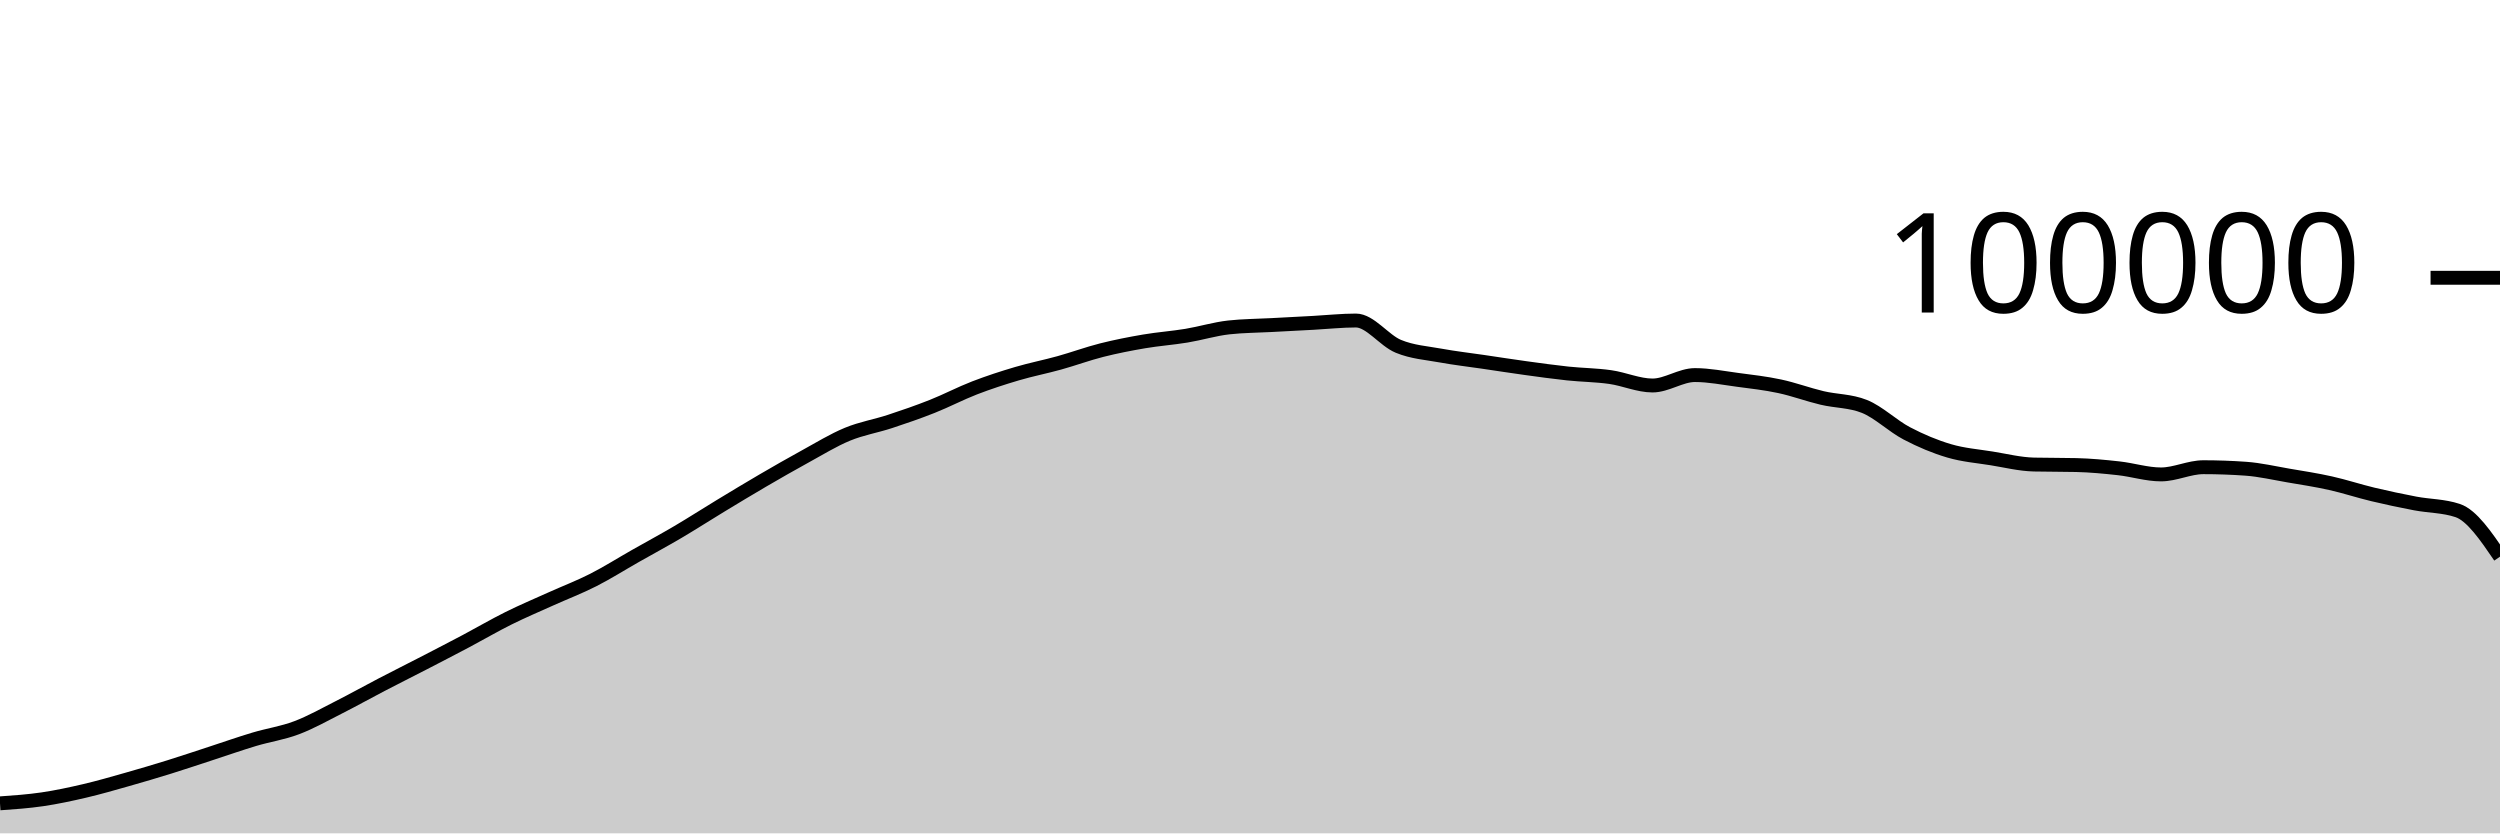
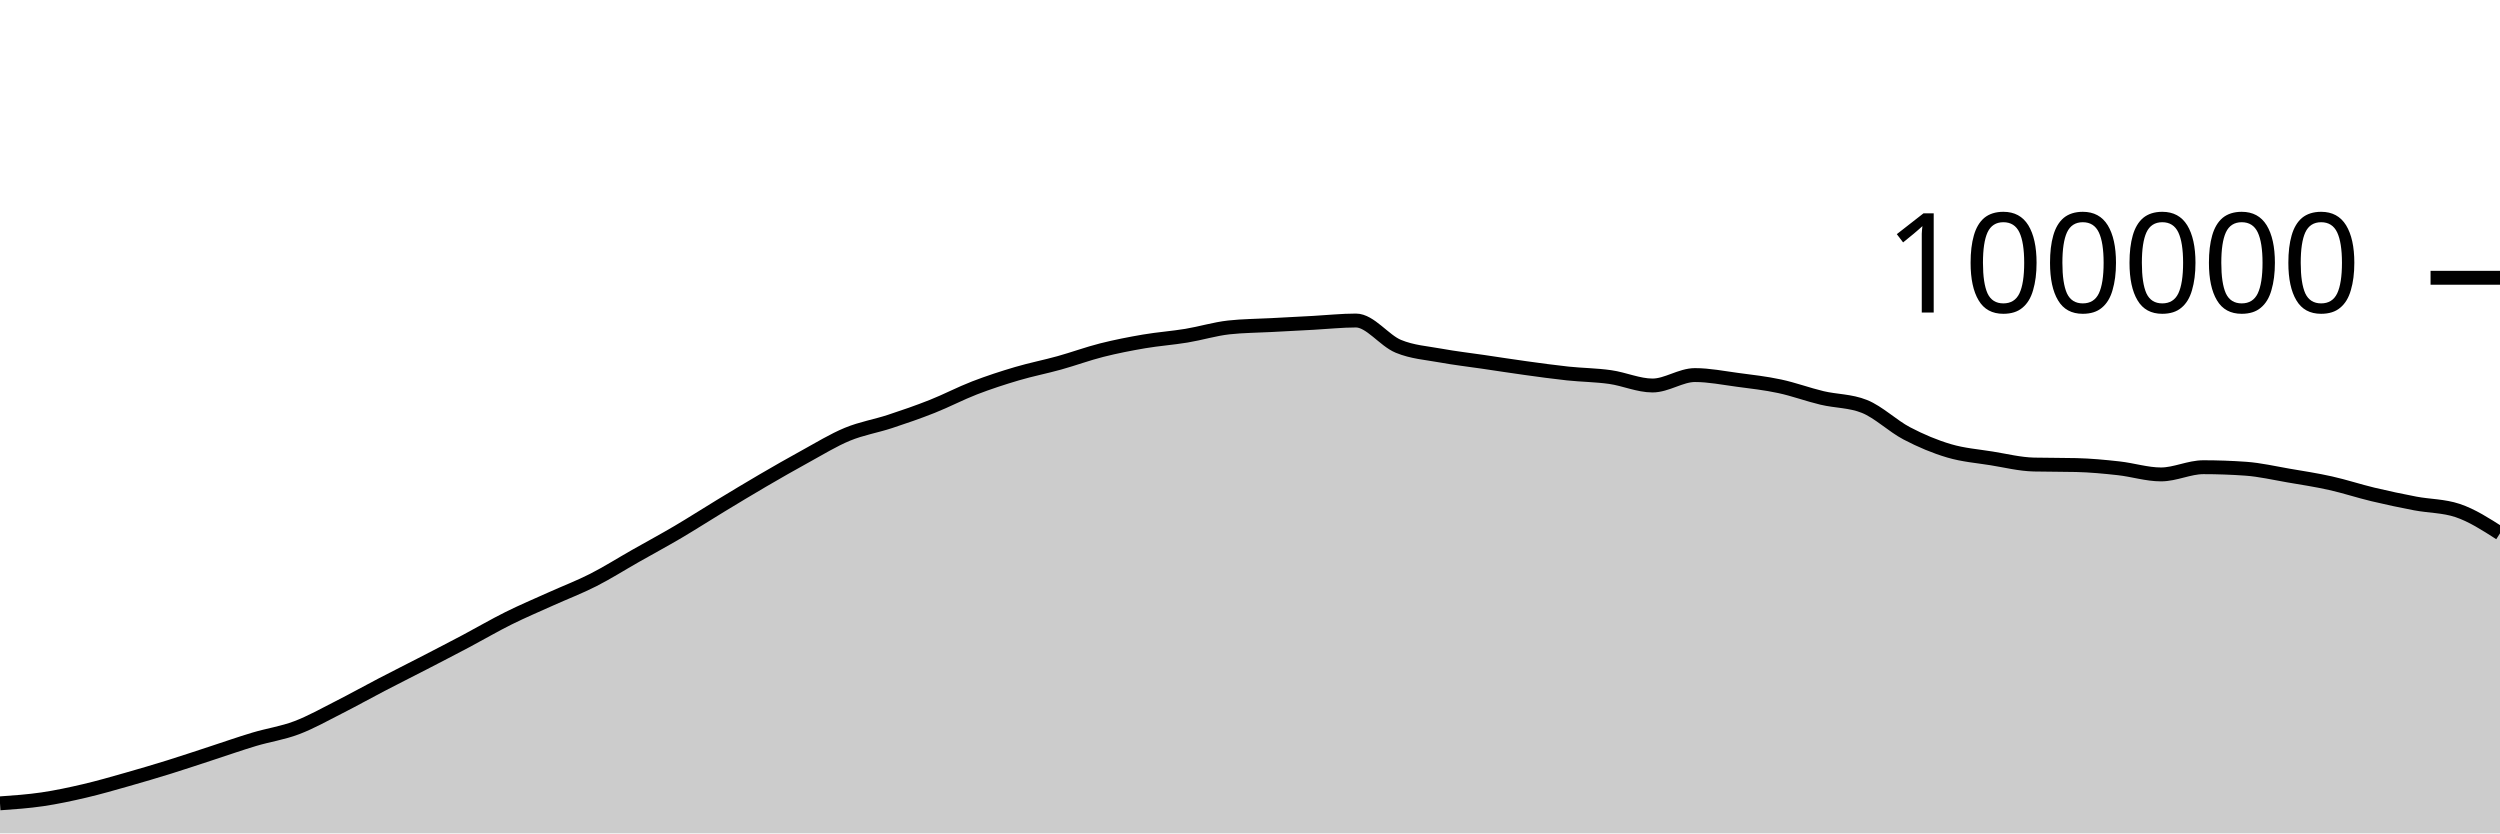
<svg xmlns="http://www.w3.org/2000/svg" viewBox="0 0 180 60">
  <g transform="translate(0,20)">
-     <path class="area" fill="rgba(0, 0, 0, 0.2)" d="M0,37.841C1.017,37.77,2.034,37.698,3.051,37.549C4.068,37.399,5.085,37.181,6.102,36.943C7.119,36.705,8.136,36.409,9.153,36.121C10.169,35.833,11.186,35.533,12.203,35.216C13.22,34.9,14.237,34.555,15.254,34.224C16.271,33.892,17.288,33.533,18.305,33.229C19.322,32.924,20.339,32.782,21.356,32.397C22.373,32.013,23.39,31.437,24.407,30.922C25.424,30.407,26.441,29.837,27.458,29.308C28.475,28.779,29.492,28.271,30.508,27.746C31.525,27.22,32.542,26.695,33.559,26.157C34.576,25.618,35.593,25.021,36.61,24.516C37.627,24.01,38.644,23.582,39.661,23.123C40.678,22.664,41.695,22.278,42.712,21.762C43.729,21.245,44.746,20.6,45.763,20.024C46.78,19.447,47.797,18.9,48.814,18.301C49.831,17.702,50.847,17.046,51.864,16.43C52.881,15.814,53.898,15.198,54.915,14.604C55.932,14.011,56.949,13.427,57.966,12.87C58.983,12.313,60,11.685,61.017,11.265C62.034,10.845,63.051,10.683,64.068,10.349C65.085,10.015,66.102,9.664,67.119,9.261C68.136,8.858,69.153,8.322,70.169,7.929C71.186,7.537,72.203,7.206,73.22,6.906C74.237,6.605,75.254,6.409,76.271,6.126C77.288,5.843,78.305,5.468,79.322,5.21C80.339,4.953,81.356,4.755,82.373,4.581C83.39,4.408,84.407,4.338,85.424,4.17C86.441,4.002,87.458,3.687,88.475,3.574C89.492,3.462,90.508,3.461,91.525,3.406C92.542,3.351,93.559,3.298,94.576,3.244C95.593,3.189,96.61,3.077,97.627,3.077C98.644,3.077,99.661,4.513,100.678,4.933C101.695,5.354,102.712,5.415,103.729,5.601C104.746,5.788,105.763,5.902,106.78,6.052C107.797,6.202,108.814,6.361,109.831,6.501C110.847,6.641,111.864,6.784,112.881,6.892C113.898,6.999,114.915,7.004,115.932,7.148C116.949,7.292,117.966,7.756,118.983,7.756C120,7.756,121.017,7.005,122.034,7.005C123.051,7.005,124.068,7.211,125.085,7.346C126.102,7.48,127.119,7.594,128.136,7.812C129.153,8.029,130.169,8.409,131.186,8.651C132.203,8.893,133.22,8.855,134.237,9.262C135.254,9.669,136.271,10.669,137.288,11.202C138.305,11.735,139.322,12.162,140.339,12.462C141.356,12.763,142.373,12.839,143.39,13.003C144.407,13.167,145.424,13.423,146.441,13.447C147.458,13.471,148.475,13.459,149.492,13.484C150.508,13.508,151.525,13.605,152.542,13.717C153.559,13.83,154.576,14.158,155.593,14.158C156.61,14.158,157.627,13.639,158.644,13.639C159.661,13.639,160.678,13.676,161.695,13.748C162.712,13.821,163.729,14.06,164.746,14.234C165.763,14.407,166.78,14.563,167.797,14.79C168.814,15.017,169.831,15.355,170.847,15.598C171.864,15.841,172.881,16.057,173.898,16.25C174.915,16.443,175.932,16.419,176.949,16.758C177.966,17.097,178.983,18.589,180,20.081L180,40C178.983,40,177.966,40,176.949,40C175.932,40,174.915,40,173.898,40C172.881,40,171.864,40,170.847,40C169.831,40,168.814,40,167.797,40C166.78,40,165.763,40,164.746,40C163.729,40,162.712,40,161.695,40C160.678,40,159.661,40,158.644,40C157.627,40,156.61,40,155.593,40C154.576,40,153.559,40,152.542,40C151.525,40,150.508,40,149.492,40C148.475,40,147.458,40,146.441,40C145.424,40,144.407,40,143.39,40C142.373,40,141.356,40,140.339,40C139.322,40,138.305,40,137.288,40C136.271,40,135.254,40,134.237,40C133.22,40,132.203,40,131.186,40C130.169,40,129.153,40,128.136,40C127.119,40,126.102,40,125.085,40C124.068,40,123.051,40,122.034,40C121.017,40,120,40,118.983,40C117.966,40,116.949,40,115.932,40C114.915,40,113.898,40,112.881,40C111.864,40,110.847,40,109.831,40C108.814,40,107.797,40,106.78,40C105.763,40,104.746,40,103.729,40C102.712,40,101.695,40,100.678,40C99.661,40,98.644,40,97.627,40C96.61,40,95.593,40,94.576,40C93.559,40,92.542,40,91.525,40C90.508,40,89.492,40,88.475,40C87.458,40,86.441,40,85.424,40C84.407,40,83.39,40,82.373,40C81.356,40,80.339,40,79.322,40C78.305,40,77.288,40,76.271,40C75.254,40,74.237,40,73.22,40C72.203,40,71.186,40,70.169,40C69.153,40,68.136,40,67.119,40C66.102,40,65.085,40,64.068,40C63.051,40,62.034,40,61.017,40C60,40,58.983,40,57.966,40C56.949,40,55.932,40,54.915,40C53.898,40,52.881,40,51.864,40C50.847,40,49.831,40,48.814,40C47.797,40,46.78,40,45.763,40C44.746,40,43.729,40,42.712,40C41.695,40,40.678,40,39.661,40C38.644,40,37.627,40,36.61,40C35.593,40,34.576,40,33.559,40C32.542,40,31.525,40,30.508,40C29.492,40,28.475,40,27.458,40C26.441,40,25.424,40,24.407,40C23.39,40,22.373,40,21.356,40C20.339,40,19.322,40,18.305,40C17.288,40,16.271,40,15.254,40C14.237,40,13.22,40,12.203,40C11.186,40,10.169,40,9.153,40C8.136,40,7.119,40,6.102,40C5.085,40,4.068,40,3.051,40C2.034,40,1.017,40,0,40Z" />
-     <path class="line" stroke="black" fill="none" d="M0,37.841C1.017,37.77,2.034,37.698,3.051,37.549C4.068,37.399,5.085,37.181,6.102,36.943C7.119,36.705,8.136,36.409,9.153,36.121C10.169,35.833,11.186,35.533,12.203,35.216C13.22,34.9,14.237,34.555,15.254,34.224C16.271,33.892,17.288,33.533,18.305,33.229C19.322,32.924,20.339,32.782,21.356,32.397C22.373,32.013,23.39,31.437,24.407,30.922C25.424,30.407,26.441,29.837,27.458,29.308C28.475,28.779,29.492,28.271,30.508,27.746C31.525,27.22,32.542,26.695,33.559,26.157C34.576,25.618,35.593,25.021,36.61,24.516C37.627,24.01,38.644,23.582,39.661,23.123C40.678,22.664,41.695,22.278,42.712,21.762C43.729,21.245,44.746,20.6,45.763,20.024C46.78,19.447,47.797,18.9,48.814,18.301C49.831,17.702,50.847,17.046,51.864,16.43C52.881,15.814,53.898,15.198,54.915,14.604C55.932,14.011,56.949,13.427,57.966,12.87C58.983,12.313,60,11.685,61.017,11.265C62.034,10.845,63.051,10.683,64.068,10.349C65.085,10.015,66.102,9.664,67.119,9.261C68.136,8.858,69.153,8.322,70.169,7.929C71.186,7.537,72.203,7.206,73.22,6.906C74.237,6.605,75.254,6.409,76.271,6.126C77.288,5.843,78.305,5.468,79.322,5.21C80.339,4.953,81.356,4.755,82.373,4.581C83.39,4.408,84.407,4.338,85.424,4.17C86.441,4.002,87.458,3.687,88.475,3.574C89.492,3.462,90.508,3.461,91.525,3.406C92.542,3.351,93.559,3.298,94.576,3.244C95.593,3.189,96.61,3.077,97.627,3.077C98.644,3.077,99.661,4.513,100.678,4.933C101.695,5.354,102.712,5.415,103.729,5.601C104.746,5.788,105.763,5.902,106.78,6.052C107.797,6.202,108.814,6.361,109.831,6.501C110.847,6.641,111.864,6.784,112.881,6.892C113.898,6.999,114.915,7.004,115.932,7.148C116.949,7.292,117.966,7.756,118.983,7.756C120,7.756,121.017,7.005,122.034,7.005C123.051,7.005,124.068,7.211,125.085,7.346C126.102,7.48,127.119,7.594,128.136,7.812C129.153,8.029,130.169,8.409,131.186,8.651C132.203,8.893,133.22,8.855,134.237,9.262C135.254,9.669,136.271,10.669,137.288,11.202C138.305,11.735,139.322,12.162,140.339,12.462C141.356,12.763,142.373,12.839,143.39,13.003C144.407,13.167,145.424,13.423,146.441,13.447C147.458,13.471,148.475,13.459,149.492,13.484C150.508,13.508,151.525,13.605,152.542,13.717C153.559,13.83,154.576,14.158,155.593,14.158C156.61,14.158,157.627,13.639,158.644,13.639C159.661,13.639,160.678,13.676,161.695,13.748C162.712,13.821,163.729,14.06,164.746,14.234C165.763,14.407,166.78,14.563,167.797,14.79C168.814,15.017,169.831,15.355,170.847,15.598C171.864,15.841,172.881,16.057,173.898,16.25C174.915,16.443,175.932,16.419,176.949,16.758C177.966,17.097,178.983,18.589,180,20.081" />
+     <path class="area" fill="rgba(0, 0, 0, 0.2)" d="M0,37.841C1.017,37.77,2.034,37.698,3.051,37.549C4.068,37.399,5.085,37.181,6.102,36.943C7.119,36.705,8.136,36.409,9.153,36.121C10.169,35.833,11.186,35.533,12.203,35.216C13.22,34.9,14.237,34.555,15.254,34.224C16.271,33.892,17.288,33.533,18.305,33.229C19.322,32.924,20.339,32.782,21.356,32.397C22.373,32.013,23.39,31.437,24.407,30.922C25.424,30.407,26.441,29.837,27.458,29.308C28.475,28.779,29.492,28.271,30.508,27.746C31.525,27.22,32.542,26.695,33.559,26.157C34.576,25.618,35.593,25.021,36.61,24.516C37.627,24.01,38.644,23.582,39.661,23.123C40.678,22.664,41.695,22.278,42.712,21.762C43.729,21.245,44.746,20.6,45.763,20.024C46.78,19.447,47.797,18.9,48.814,18.301C49.831,17.702,50.847,17.046,51.864,16.43C52.881,15.814,53.898,15.198,54.915,14.604C55.932,14.011,56.949,13.427,57.966,12.87C58.983,12.313,60,11.685,61.017,11.265C62.034,10.845,63.051,10.683,64.068,10.349C65.085,10.015,66.102,9.664,67.119,9.261C68.136,8.858,69.153,8.322,70.169,7.929C71.186,7.537,72.203,7.206,73.22,6.906C74.237,6.605,75.254,6.409,76.271,6.126C77.288,5.843,78.305,5.468,79.322,5.21C80.339,4.953,81.356,4.755,82.373,4.581C83.39,4.408,84.407,4.338,85.424,4.17C86.441,4.002,87.458,3.687,88.475,3.574C89.492,3.462,90.508,3.461,91.525,3.406C92.542,3.351,93.559,3.298,94.576,3.244C95.593,3.189,96.61,3.077,97.627,3.077C98.644,3.077,99.661,4.513,100.678,4.933C101.695,5.354,102.712,5.415,103.729,5.601C104.746,5.788,105.763,5.902,106.78,6.052C107.797,6.202,108.814,6.361,109.831,6.501C110.847,6.641,111.864,6.784,112.881,6.892C113.898,6.999,114.915,7.004,115.932,7.148C116.949,7.292,117.966,7.756,118.983,7.756C120,7.756,121.017,7.005,122.034,7.005C123.051,7.005,124.068,7.211,125.085,7.346C126.102,7.48,127.119,7.594,128.136,7.812C129.153,8.029,130.169,8.409,131.186,8.651C132.203,8.893,133.22,8.855,134.237,9.262C135.254,9.669,136.271,10.669,137.288,11.202C138.305,11.735,139.322,12.162,140.339,12.462C141.356,12.763,142.373,12.839,143.39,13.003C144.407,13.167,145.424,13.423,146.441,13.447C147.458,13.471,148.475,13.459,149.492,13.484C150.508,13.508,151.525,13.605,152.542,13.717C153.559,13.83,154.576,14.158,155.593,14.158C156.61,14.158,157.627,13.639,158.644,13.639C159.661,13.639,160.678,13.676,161.695,13.748C162.712,13.821,163.729,14.06,164.746,14.234C165.763,14.407,166.78,14.563,167.797,14.79C168.814,15.017,169.831,15.355,170.847,15.598C171.864,15.841,172.881,16.057,173.898,16.25C174.915,16.443,175.932,16.419,176.949,16.758C177.966,17.097,178.983,17.749,180,18.402L180,40C178.983,40,177.966,40,176.949,40C175.932,40,174.915,40,173.898,40C172.881,40,171.864,40,170.847,40C169.831,40,168.814,40,167.797,40C166.78,40,165.763,40,164.746,40C163.729,40,162.712,40,161.695,40C160.678,40,159.661,40,158.644,40C157.627,40,156.61,40,155.593,40C154.576,40,153.559,40,152.542,40C151.525,40,150.508,40,149.492,40C148.475,40,147.458,40,146.441,40C145.424,40,144.407,40,143.39,40C142.373,40,141.356,40,140.339,40C139.322,40,138.305,40,137.288,40C136.271,40,135.254,40,134.237,40C133.22,40,132.203,40,131.186,40C130.169,40,129.153,40,128.136,40C127.119,40,126.102,40,125.085,40C124.068,40,123.051,40,122.034,40C121.017,40,120,40,118.983,40C117.966,40,116.949,40,115.932,40C114.915,40,113.898,40,112.881,40C111.864,40,110.847,40,109.831,40C108.814,40,107.797,40,106.78,40C105.763,40,104.746,40,103.729,40C102.712,40,101.695,40,100.678,40C99.661,40,98.644,40,97.627,40C96.61,40,95.593,40,94.576,40C93.559,40,92.542,40,91.525,40C90.508,40,89.492,40,88.475,40C87.458,40,86.441,40,85.424,40C84.407,40,83.39,40,82.373,40C81.356,40,80.339,40,79.322,40C78.305,40,77.288,40,76.271,40C75.254,40,74.237,40,73.22,40C72.203,40,71.186,40,70.169,40C69.153,40,68.136,40,67.119,40C66.102,40,65.085,40,64.068,40C63.051,40,62.034,40,61.017,40C60,40,58.983,40,57.966,40C56.949,40,55.932,40,54.915,40C53.898,40,52.881,40,51.864,40C50.847,40,49.831,40,48.814,40C47.797,40,46.78,40,45.763,40C44.746,40,43.729,40,42.712,40C41.695,40,40.678,40,39.661,40C38.644,40,37.627,40,36.61,40C35.593,40,34.576,40,33.559,40C32.542,40,31.525,40,30.508,40C29.492,40,28.475,40,27.458,40C26.441,40,25.424,40,24.407,40C23.39,40,22.373,40,21.356,40C20.339,40,19.322,40,18.305,40C17.288,40,16.271,40,15.254,40C14.237,40,13.22,40,12.203,40C11.186,40,10.169,40,9.153,40C8.136,40,7.119,40,6.102,40C5.085,40,4.068,40,3.051,40C2.034,40,1.017,40,0,40Z" />
+     <path class="line" stroke="black" fill="none" d="M0,37.841C1.017,37.77,2.034,37.698,3.051,37.549C4.068,37.399,5.085,37.181,6.102,36.943C7.119,36.705,8.136,36.409,9.153,36.121C10.169,35.833,11.186,35.533,12.203,35.216C13.22,34.9,14.237,34.555,15.254,34.224C16.271,33.892,17.288,33.533,18.305,33.229C19.322,32.924,20.339,32.782,21.356,32.397C22.373,32.013,23.39,31.437,24.407,30.922C25.424,30.407,26.441,29.837,27.458,29.308C28.475,28.779,29.492,28.271,30.508,27.746C31.525,27.22,32.542,26.695,33.559,26.157C34.576,25.618,35.593,25.021,36.61,24.516C37.627,24.01,38.644,23.582,39.661,23.123C40.678,22.664,41.695,22.278,42.712,21.762C43.729,21.245,44.746,20.6,45.763,20.024C46.78,19.447,47.797,18.9,48.814,18.301C49.831,17.702,50.847,17.046,51.864,16.43C52.881,15.814,53.898,15.198,54.915,14.604C55.932,14.011,56.949,13.427,57.966,12.87C58.983,12.313,60,11.685,61.017,11.265C62.034,10.845,63.051,10.683,64.068,10.349C65.085,10.015,66.102,9.664,67.119,9.261C68.136,8.858,69.153,8.322,70.169,7.929C71.186,7.537,72.203,7.206,73.22,6.906C74.237,6.605,75.254,6.409,76.271,6.126C77.288,5.843,78.305,5.468,79.322,5.21C80.339,4.953,81.356,4.755,82.373,4.581C83.39,4.408,84.407,4.338,85.424,4.17C86.441,4.002,87.458,3.687,88.475,3.574C89.492,3.462,90.508,3.461,91.525,3.406C92.542,3.351,93.559,3.298,94.576,3.244C95.593,3.189,96.61,3.077,97.627,3.077C98.644,3.077,99.661,4.513,100.678,4.933C101.695,5.354,102.712,5.415,103.729,5.601C104.746,5.788,105.763,5.902,106.78,6.052C107.797,6.202,108.814,6.361,109.831,6.501C110.847,6.641,111.864,6.784,112.881,6.892C113.898,6.999,114.915,7.004,115.932,7.148C116.949,7.292,117.966,7.756,118.983,7.756C120,7.756,121.017,7.005,122.034,7.005C123.051,7.005,124.068,7.211,125.085,7.346C126.102,7.48,127.119,7.594,128.136,7.812C129.153,8.029,130.169,8.409,131.186,8.651C132.203,8.893,133.22,8.855,134.237,9.262C135.254,9.669,136.271,10.669,137.288,11.202C138.305,11.735,139.322,12.162,140.339,12.462C141.356,12.763,142.373,12.839,143.39,13.003C144.407,13.167,145.424,13.423,146.441,13.447C147.458,13.471,148.475,13.459,149.492,13.484C150.508,13.508,151.525,13.605,152.542,13.717C153.559,13.83,154.576,14.158,155.593,14.158C156.61,14.158,157.627,13.639,158.644,13.639C159.661,13.639,160.678,13.676,161.695,13.748C162.712,13.821,163.729,14.06,164.746,14.234C165.763,14.407,166.78,14.563,167.797,14.79C168.814,15.017,169.831,15.355,170.847,15.598C171.864,15.841,172.881,16.057,173.898,16.25C174.915,16.443,175.932,16.419,176.949,16.758C177.966,17.097,178.983,17.749,180,18.402" />
    <path class="axis-ceiling" stroke-width="1" stroke="black" fill="none" d="M175,0L180,0" />
    <text class="axis-ceiling-label" font-family="sans-serif" text-anchor="end" font-size="10px" x="170" y="2.5">100000</text>
  </g>
</svg>
